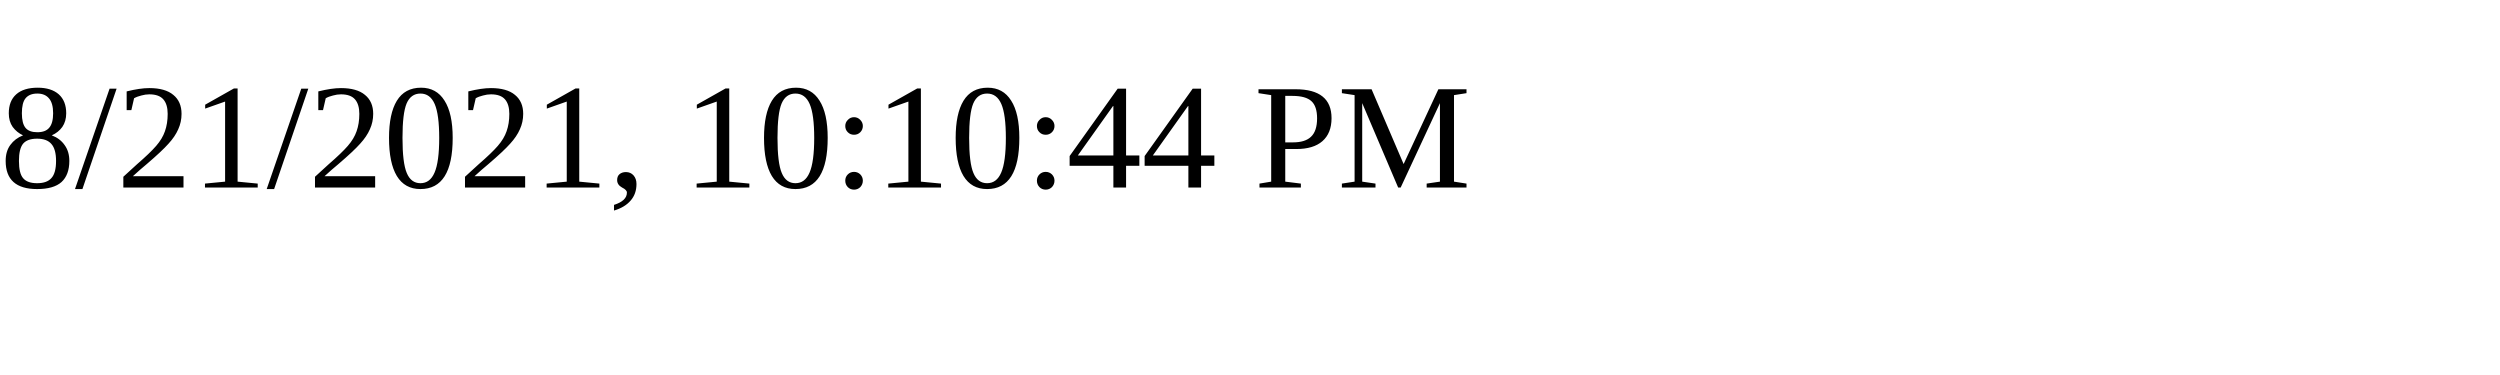
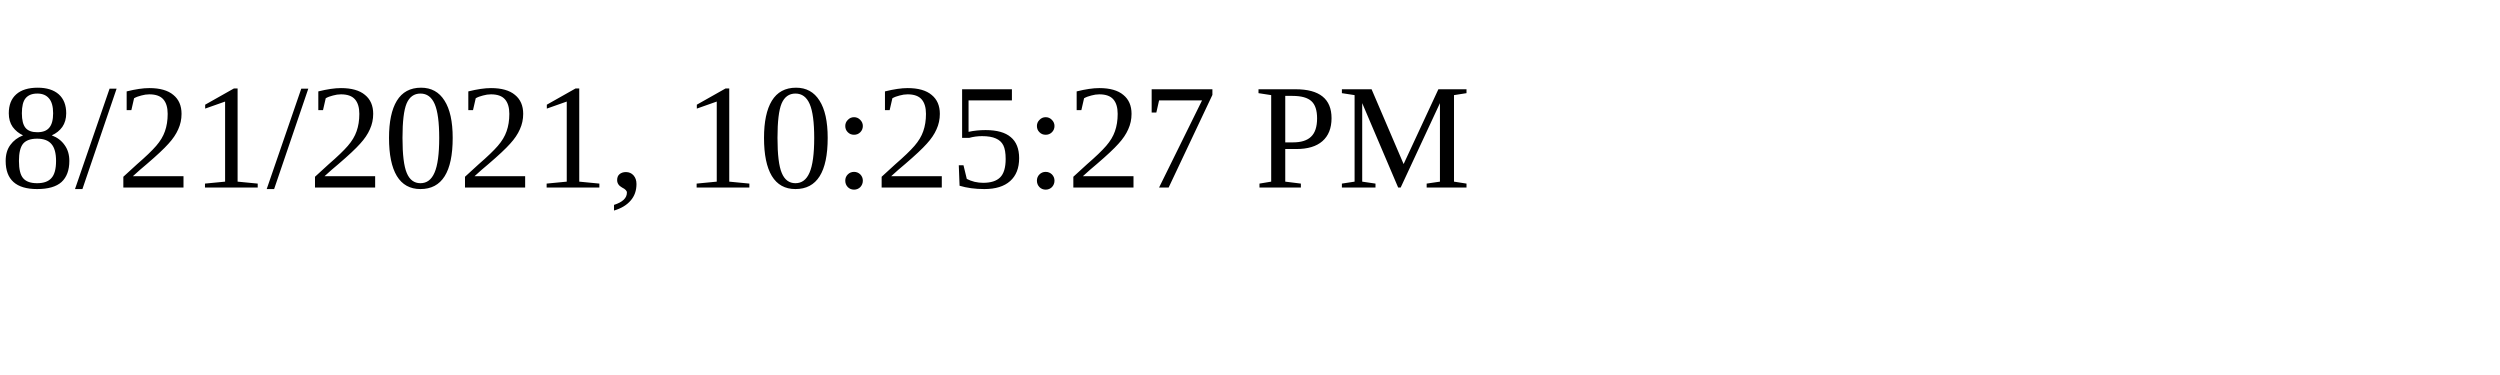
<svg xmlns="http://www.w3.org/2000/svg" height="30" width="200">
-   <text x="0" y="15">8/21/2021, 10:10:44 PM</text>
+   <text x="0" y="15">8/21/2021, 10:25:27 PM</text>
</svg>
